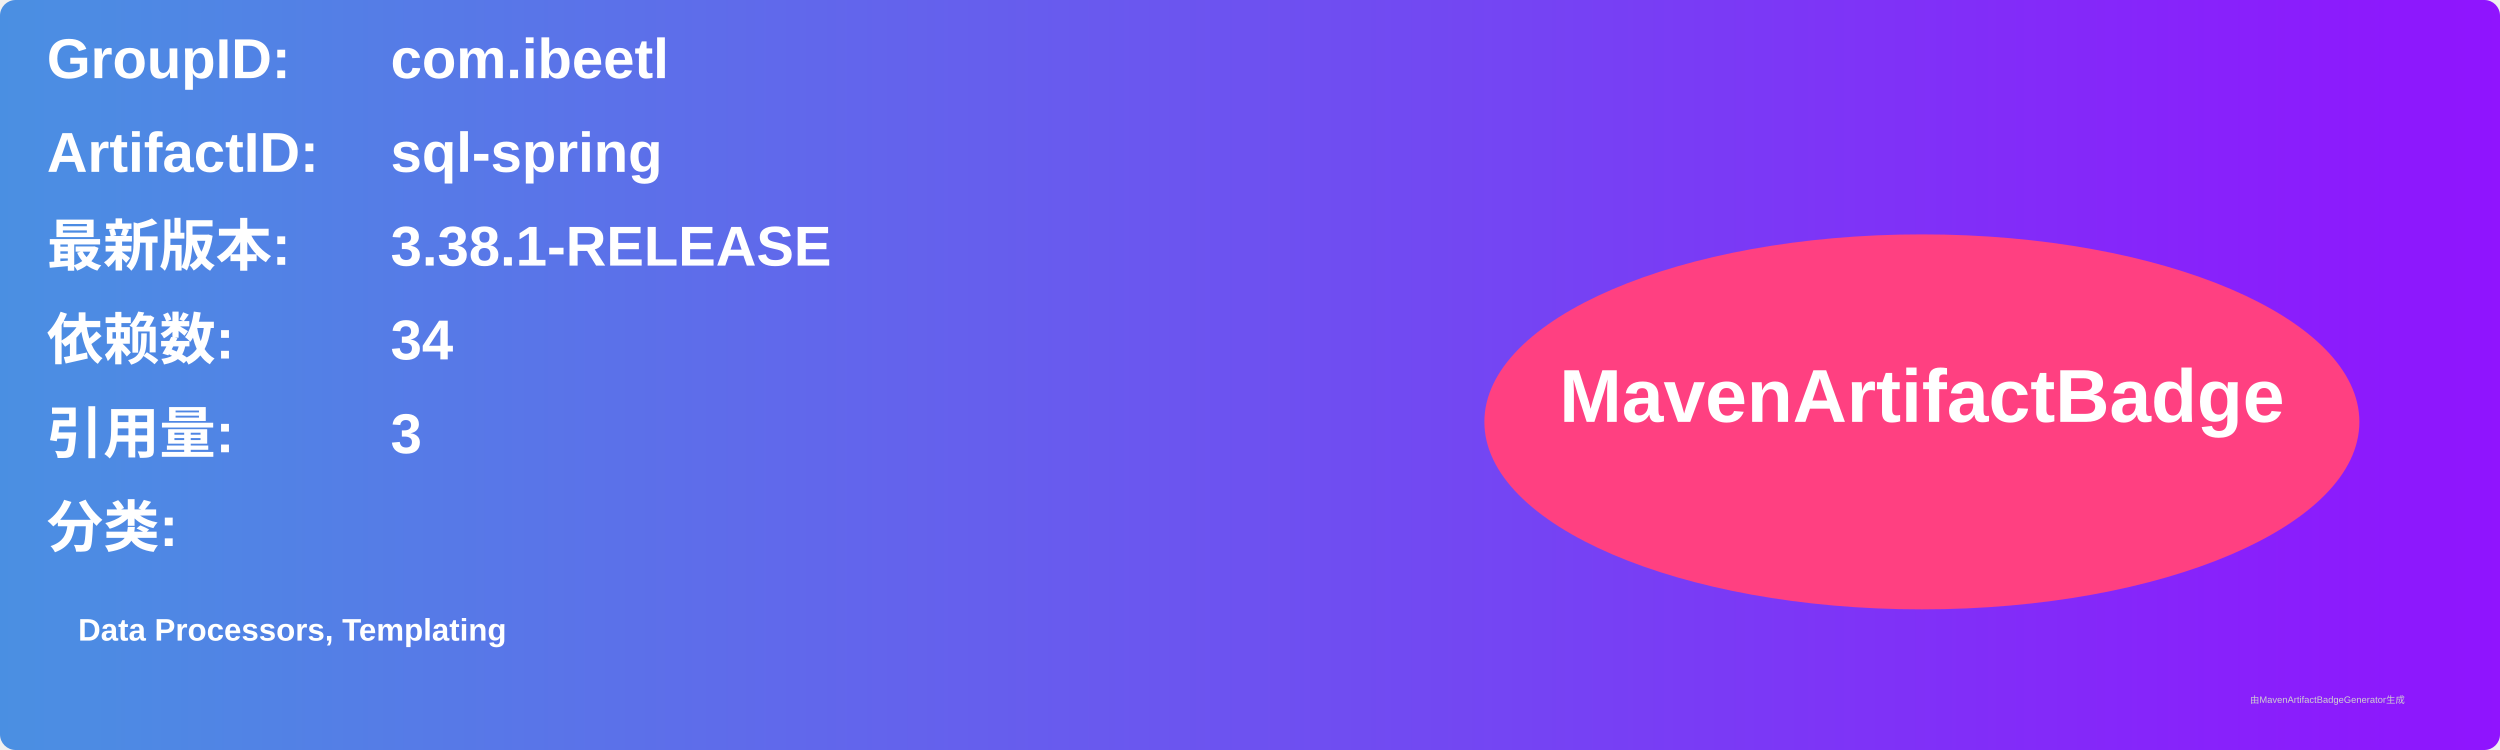
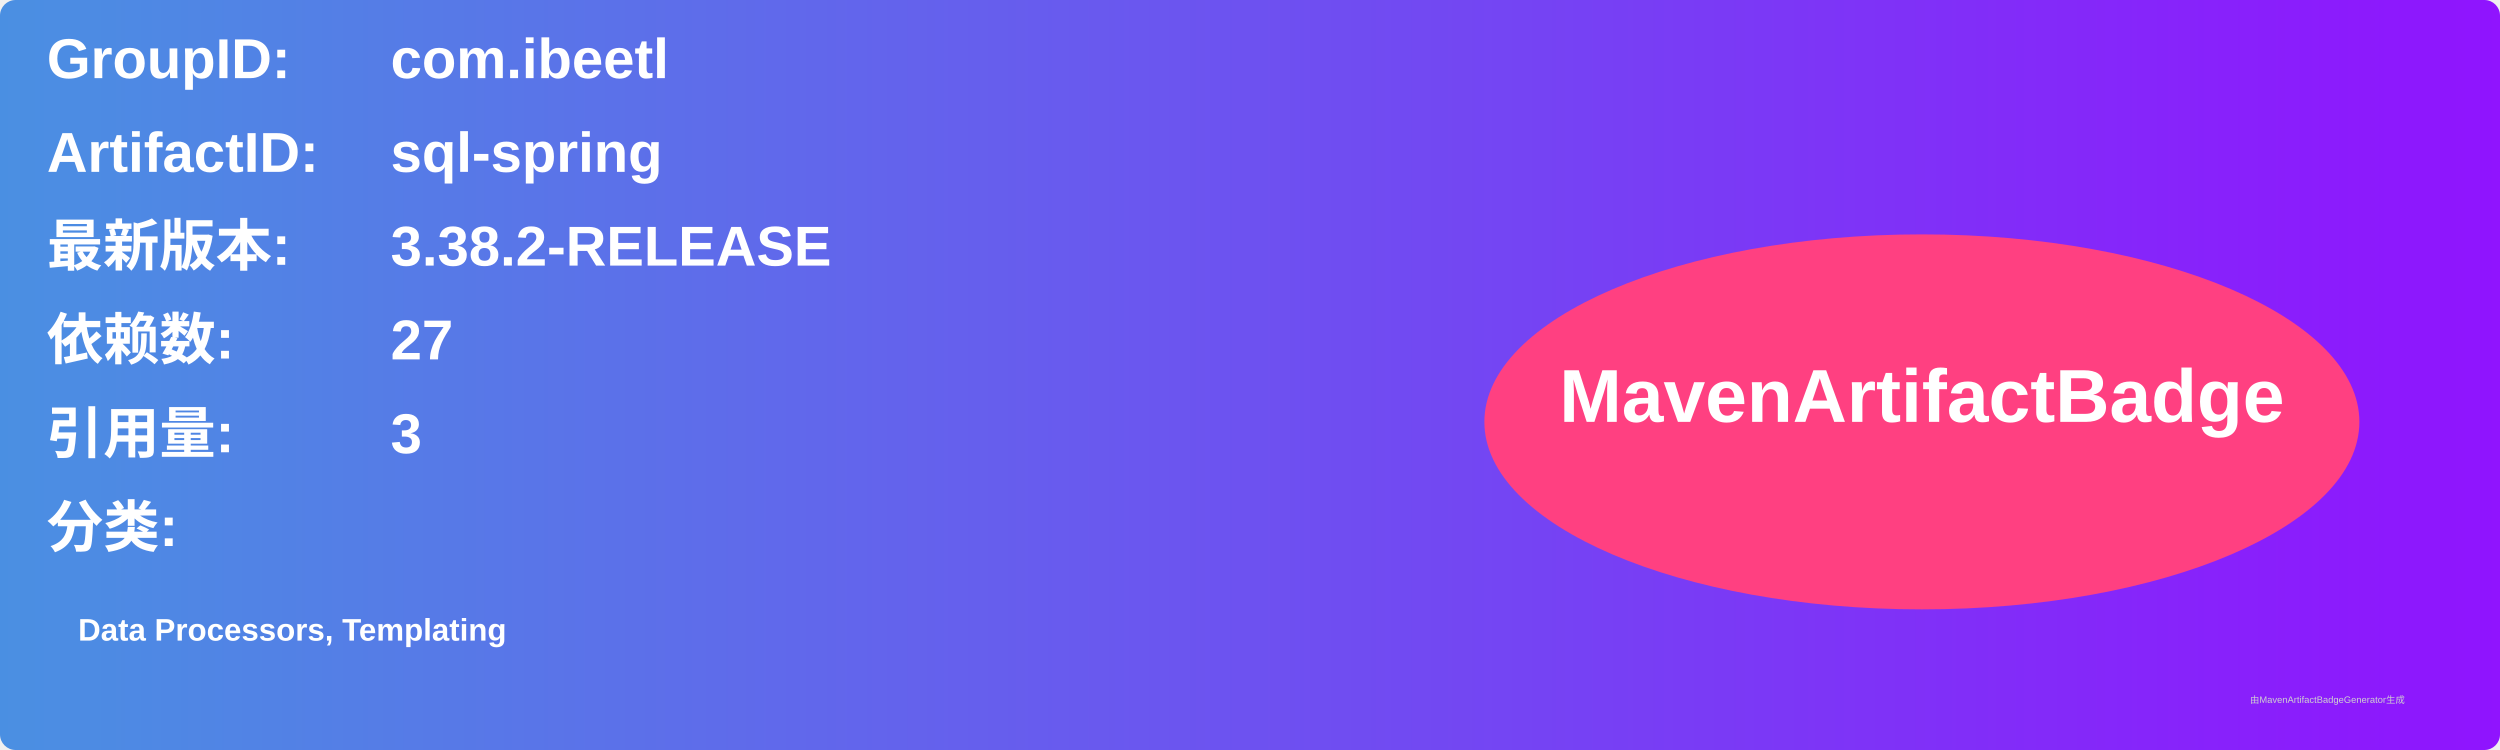
<svg xmlns="http://www.w3.org/2000/svg" width="800" height="240" viewBox="0 0 800 240">
  <linearGradient id="grad" x1="0%" y1="0%" x2="100%" y2="0%">
    <stop offset="0%" stop-color="#4a90e2" />
    <stop offset="100%" stop-color="#9013fe" />
  </linearGradient>
  <rect width="100%" height="100%" rx="5" ry="5" fill="url(#grad)" />
  <g transform="translate(15, 15)">
    <text x="0" y="10" font-family="Arial" font-size="18" fill="white" font-weight="bold" width="260">GroupID:</text>
    <text x="110" y="10" font-family="Arial" font-size="18" fill="white" font-weight="bold" width="460">com.ibeetl</text>
    <text x="0" y="40" font-family="Arial" font-size="18" fill="white" font-weight="bold" width="260">ArtifactID:</text>
    <text x="110" y="40" font-family="Arial" font-size="18" fill="white" font-weight="bold" width="460">sql-spring</text>
    <text x="0" y="70" font-family="Arial" font-size="18" fill="white" font-weight="bold">最新版本:</text>
    <text x="110" y="70" font-family="Arial" font-size="18" fill="white" font-weight="bold">
-       <tspan font-weight="bold">3.38.1-RELEASE</tspan>
+       <tspan font-weight="bold">3.38.2-RELEASE</tspan>
    </text>
    <text x="0" y="100" font-family="Arial" font-size="18" fill="white" font-weight="bold">依赖数: </text>
    <text x="110" y="100" font-family="Arial" font-size="18" fill="white">
-       <tspan font-weight="bold">34</tspan>
+       <tspan font-weight="bold">27</tspan>
    </text>
    <text x="0" y="130" font-family="Arial" font-size="18" fill="white" font-weight="bold">引用量: </text>
    <text x="110" y="130" font-family="Arial" font-size="18" fill="white">
      <tspan font-weight="bold">3</tspan>
    </text>
    <text x="0" y="160" font-family="Arial" font-size="18" fill="white" font-weight="bold">分类:</text>
    <text x="10" y="190" font-family="Arial" font-size="10" fill="white">
      <tspan font-weight="bold">Data Processors, Templating</tspan>
    </text>
    <ellipse cx="600" cy="120" rx="140" ry="60" fill="#ff4081" />
    <text x="600" y="120" text-anchor="middle" font-family="Arial" font-size="24" fill="white" font-weight="bold">MavenArtifactBadge</text>
  </g>
  <text x="720" y="225" font-family="Arial" font-size="3" fill="#d0d0d0">由MavenArtifactBadgeGenerator生成</text>
</svg>
